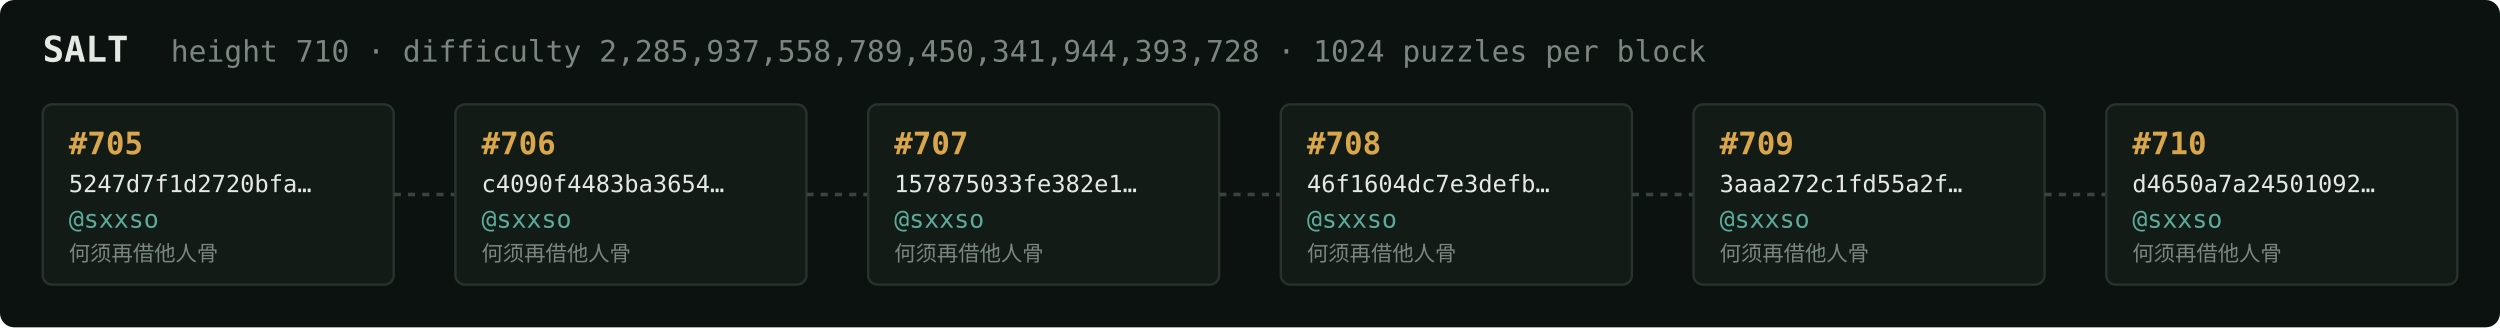
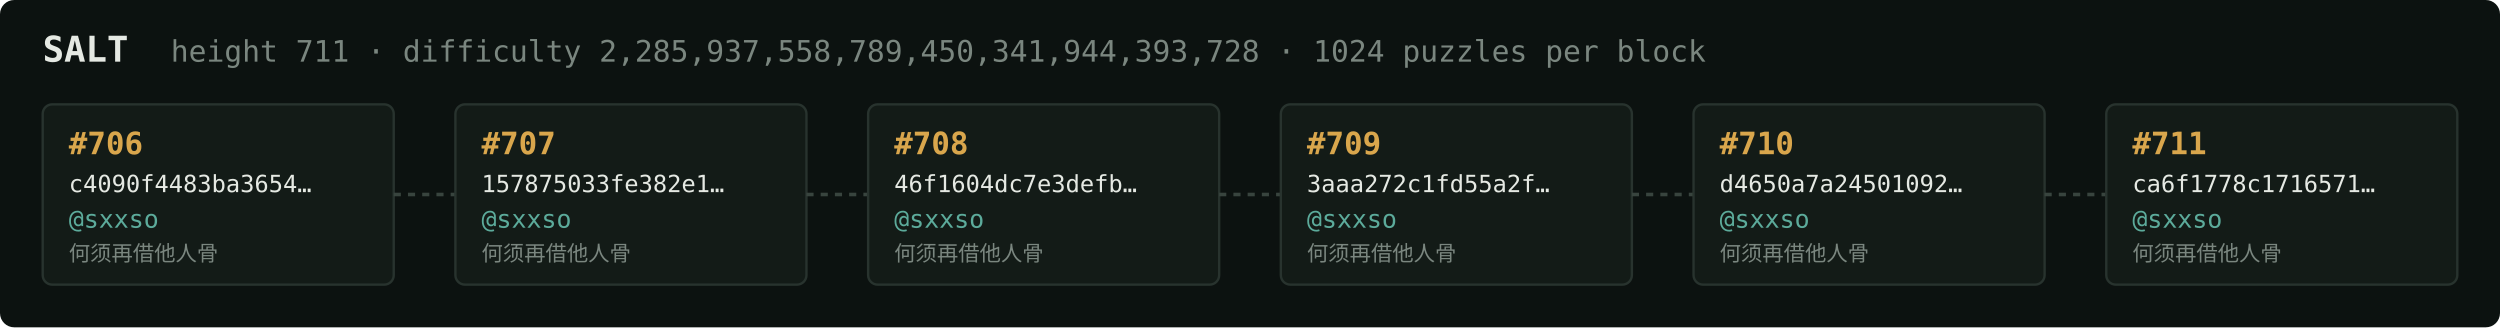
<svg xmlns="http://www.w3.org/2000/svg" width="1054" height="138" viewBox="0 0 1054 138" font-family="ui-monospace,SFMono-Regular,Menlo,monospace">
  <rect fill="#0c1210" width="1054" height="138" rx="6" />
  <text x="18" y="26" fill="#e5e9e3" font-size="15" font-weight="700">SALT</text>
-   <text x="72" y="26" fill="#7a867f" font-size="12.5">height 710 · difficulty 2,285,937,558,789,450,341,944,393,728 · 1024 puzzles per block</text>
+   <text x="72" y="26" fill="#7a867f" font-size="12.5">height 711 · difficulty 2,285,937,558,789,450,341,944,393,728 · 1024 puzzles per block</text>
  <rect x="18" y="44" width="148" height="76" rx="4" fill="#131b17" stroke="#28332e" stroke-width="1" />
-   <text x="29" y="65" fill="#d9a64c" font-size="13" font-weight="700">#705</text>
-   <text x="29" y="81" fill="#e5e9e3" font-size="10">5247d7f1d2720bfa…</text>
+   <text x="29" y="65" fill="#d9a64c" font-size="13" font-weight="700">#706</text>
+   <text x="29" y="81" fill="#e5e9e3" font-size="10">c4090f4483ba3654…</text>
  <text x="29" y="96" fill="#5cab9b" font-size="10.5">@sxxso</text>
  <text x="29" y="110" fill="#7a867f" font-size="9">何须再借他人骨</text>
  <line x1="166" y1="82.0" x2="192" y2="82.0" stroke="#38443e" stroke-width="1.5" stroke-dasharray="3 3" />
  <rect x="192" y="44" width="148" height="76" rx="4" fill="#131b17" stroke="#28332e" stroke-width="1" />
-   <text x="203" y="65" fill="#d9a64c" font-size="13" font-weight="700">#706</text>
-   <text x="203" y="81" fill="#e5e9e3" font-size="10">c4090f4483ba3654…</text>
+   <text x="203" y="65" fill="#d9a64c" font-size="13" font-weight="700">#707</text>
+   <text x="203" y="81" fill="#e5e9e3" font-size="10">157875033fe382e1…</text>
  <text x="203" y="96" fill="#5cab9b" font-size="10.5">@sxxso</text>
  <text x="203" y="110" fill="#7a867f" font-size="9">何须再借他人骨</text>
  <line x1="340" y1="82.0" x2="366" y2="82.0" stroke="#38443e" stroke-width="1.5" stroke-dasharray="3 3" />
  <rect x="366" y="44" width="148" height="76" rx="4" fill="#131b17" stroke="#28332e" stroke-width="1" />
-   <text x="377" y="65" fill="#d9a64c" font-size="13" font-weight="700">#707</text>
-   <text x="377" y="81" fill="#e5e9e3" font-size="10">157875033fe382e1…</text>
+   <text x="377" y="65" fill="#d9a64c" font-size="13" font-weight="700">#708</text>
+   <text x="377" y="81" fill="#e5e9e3" font-size="10">46f1604dc7e3defb…</text>
  <text x="377" y="96" fill="#5cab9b" font-size="10.5">@sxxso</text>
  <text x="377" y="110" fill="#7a867f" font-size="9">何须再借他人骨</text>
  <line x1="514" y1="82.0" x2="540" y2="82.0" stroke="#38443e" stroke-width="1.5" stroke-dasharray="3 3" />
  <rect x="540" y="44" width="148" height="76" rx="4" fill="#131b17" stroke="#28332e" stroke-width="1" />
-   <text x="551" y="65" fill="#d9a64c" font-size="13" font-weight="700">#708</text>
-   <text x="551" y="81" fill="#e5e9e3" font-size="10">46f1604dc7e3defb…</text>
+   <text x="551" y="65" fill="#d9a64c" font-size="13" font-weight="700">#709</text>
+   <text x="551" y="81" fill="#e5e9e3" font-size="10">3aaa272c1fd55a2f…</text>
  <text x="551" y="96" fill="#5cab9b" font-size="10.5">@sxxso</text>
  <text x="551" y="110" fill="#7a867f" font-size="9">何须再借他人骨</text>
  <line x1="688" y1="82.0" x2="714" y2="82.0" stroke="#38443e" stroke-width="1.5" stroke-dasharray="3 3" />
  <rect x="714" y="44" width="148" height="76" rx="4" fill="#131b17" stroke="#28332e" stroke-width="1" />
-   <text x="725" y="65" fill="#d9a64c" font-size="13" font-weight="700">#709</text>
-   <text x="725" y="81" fill="#e5e9e3" font-size="10">3aaa272c1fd55a2f…</text>
+   <text x="725" y="65" fill="#d9a64c" font-size="13" font-weight="700">#710</text>
+   <text x="725" y="81" fill="#e5e9e3" font-size="10">d4650a7a24501092…</text>
  <text x="725" y="96" fill="#5cab9b" font-size="10.5">@sxxso</text>
  <text x="725" y="110" fill="#7a867f" font-size="9">何须再借他人骨</text>
  <line x1="862" y1="82.0" x2="888" y2="82.0" stroke="#38443e" stroke-width="1.5" stroke-dasharray="3 3" />
  <rect x="888" y="44" width="148" height="76" rx="4" fill="#131b17" stroke="#28332e" stroke-width="1" />
-   <text x="899" y="65" fill="#d9a64c" font-size="13" font-weight="700">#710</text>
-   <text x="899" y="81" fill="#e5e9e3" font-size="10">d4650a7a24501092…</text>
+   <text x="899" y="65" fill="#d9a64c" font-size="13" font-weight="700">#711</text>
+   <text x="899" y="81" fill="#e5e9e3" font-size="10">ca6f1778c1716571…</text>
  <text x="899" y="96" fill="#5cab9b" font-size="10.5">@sxxso</text>
  <text x="899" y="110" fill="#7a867f" font-size="9">何须再借他人骨</text>
</svg>
